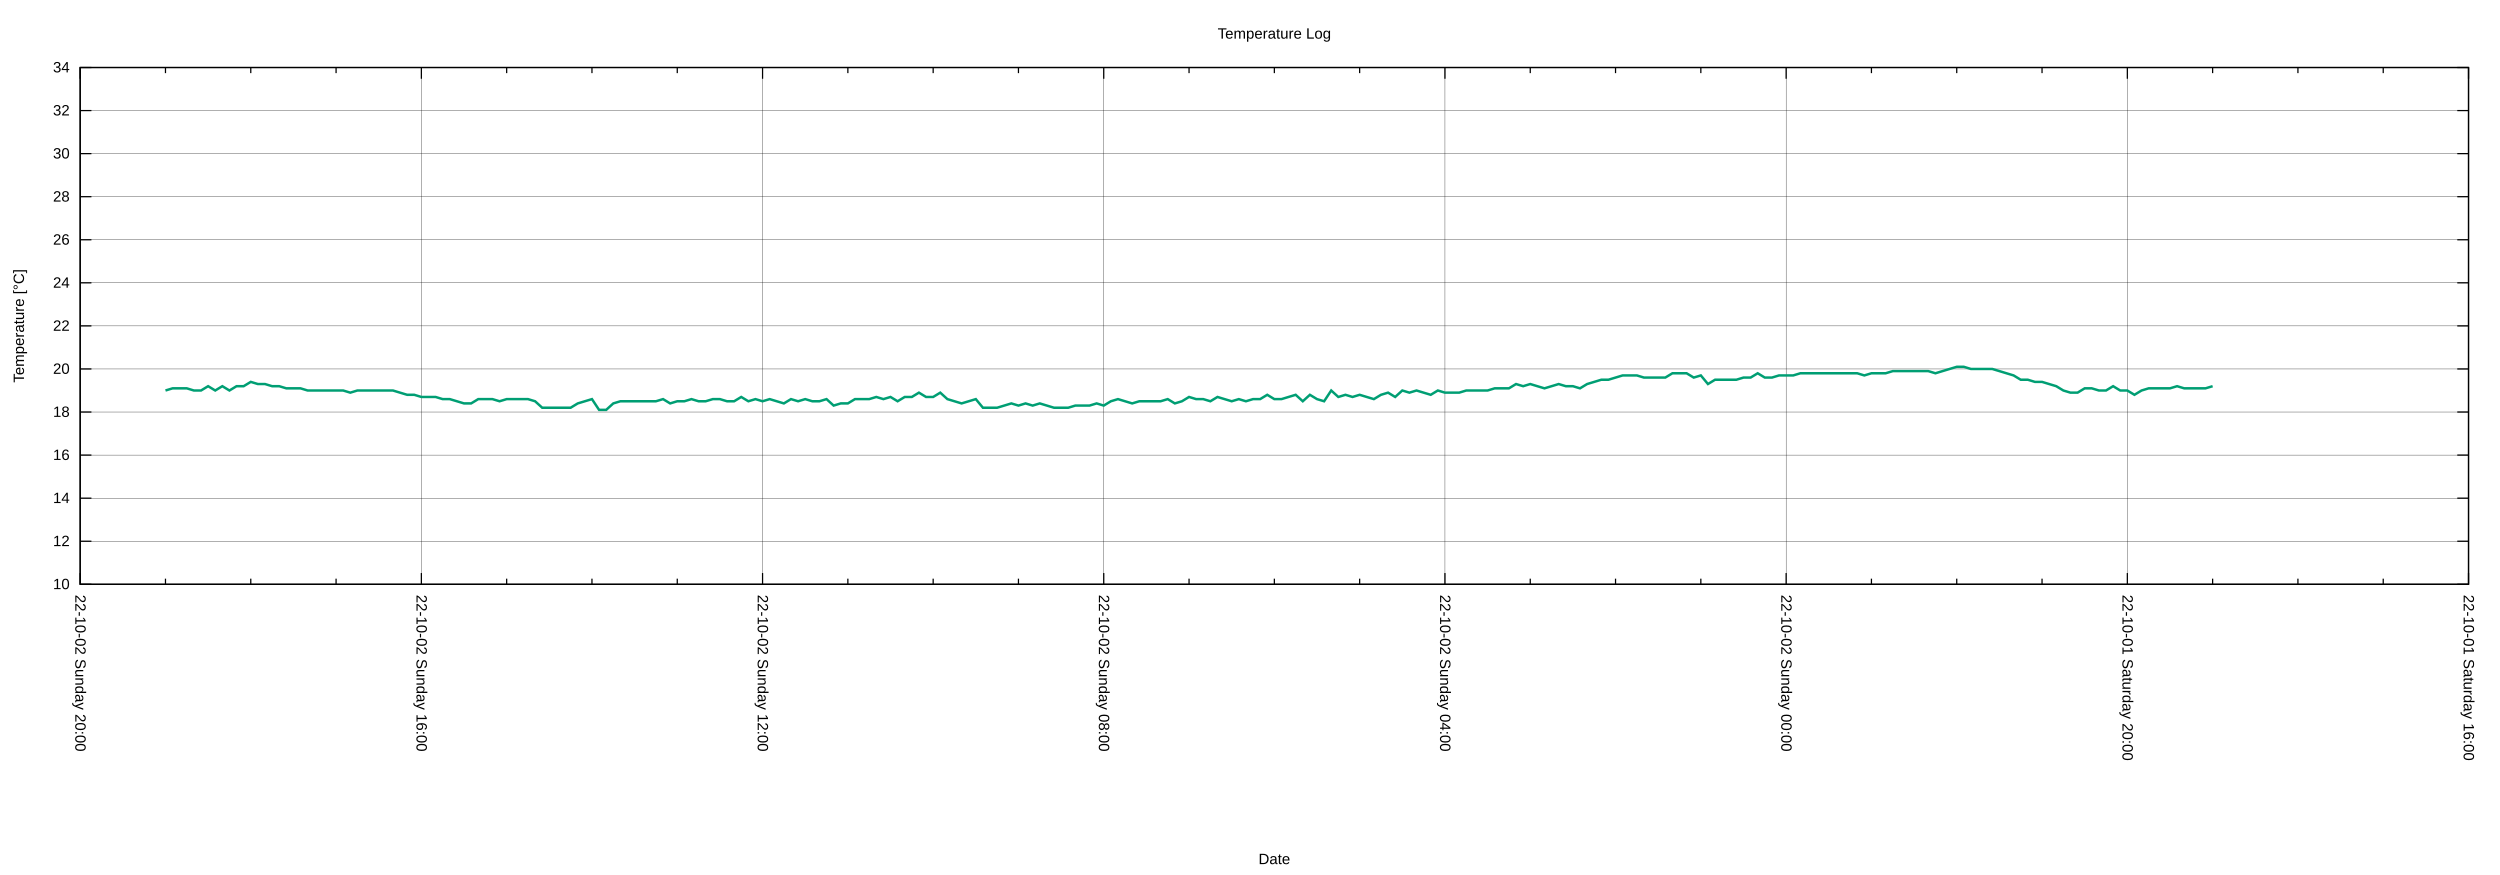
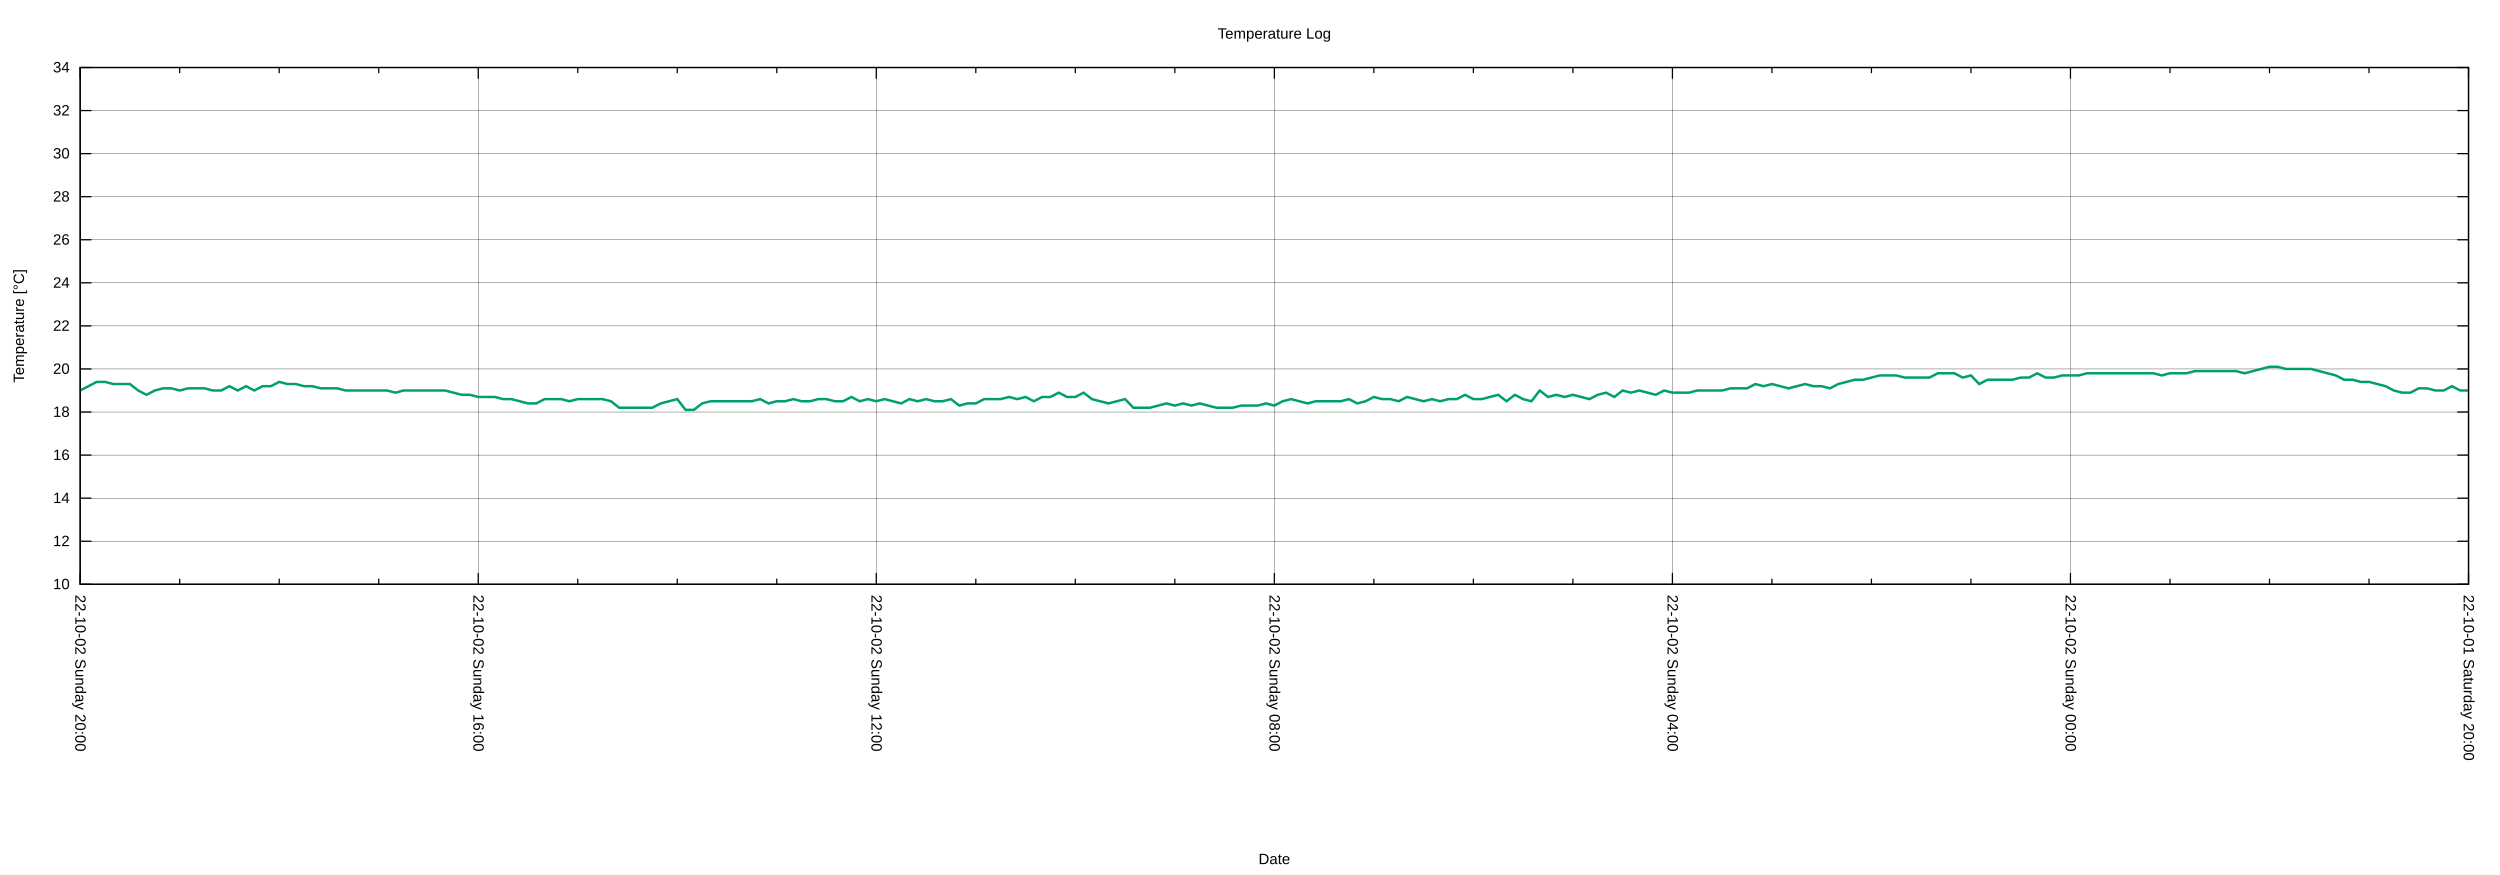
<svg xmlns="http://www.w3.org/2000/svg" xmlns:xlink="http://www.w3.org/1999/xlink" width="2000" height="700" viewBox="0 0 2000 700">
  <g id="gnuplot_canvas">
    <rect x="0" y="0" width="2000" height="700" fill="none" />
    <defs>
      <circle id="gpDot" r="0.5" stroke-width="0.5" stroke="currentColor" />
      <path id="gpPt0" stroke-width="0.222" stroke="currentColor" d="M-1,0 h2 M0,-1 v2" />
      <path id="gpPt1" stroke-width="0.222" stroke="currentColor" d="M-1,-1 L1,1 M1,-1 L-1,1" />
      <path id="gpPt2" stroke-width="0.222" stroke="currentColor" d="M-1,0 L1,0 M0,-1 L0,1 M-1,-1 L1,1 M-1,1 L1,-1" />
      <rect id="gpPt3" stroke-width="0.222" stroke="currentColor" x="-1" y="-1" width="2" height="2" />
      <rect id="gpPt4" stroke-width="0.222" stroke="currentColor" fill="currentColor" x="-1" y="-1" width="2" height="2" />
      <circle id="gpPt5" stroke-width="0.222" stroke="currentColor" cx="0" cy="0" r="1" />
      <use xlink:href="#gpPt5" id="gpPt6" fill="currentColor" stroke="none" />
      <path id="gpPt7" stroke-width="0.222" stroke="currentColor" d="M0,-1.33 L-1.33,0.67 L1.33,0.67 z" />
      <use xlink:href="#gpPt7" id="gpPt8" fill="currentColor" stroke="none" />
      <use xlink:href="#gpPt7" id="gpPt9" stroke="currentColor" transform="rotate(180)" />
      <use xlink:href="#gpPt9" id="gpPt10" fill="currentColor" stroke="none" />
      <use xlink:href="#gpPt3" id="gpPt11" stroke="currentColor" transform="rotate(45)" />
      <use xlink:href="#gpPt11" id="gpPt12" fill="currentColor" stroke="none" />
      <path id="gpPt13" stroke-width="0.222" stroke="currentColor" d="M0,1.330 L1.265,0.411 L0.782,-1.067 L-0.782,-1.076 L-1.265,0.411 z" />
      <use xlink:href="#gpPt13" id="gpPt14" fill="currentColor" stroke="none" />
      <filter id="textbox" filterUnits="objectBoundingBox" x="0" y="0" height="1" width="1">
        <feFlood flood-color="white" flood-opacity="1" result="bgnd" />
        <feComposite in="SourceGraphic" in2="bgnd" operator="atop" />
      </filter>
      <filter id="greybox" filterUnits="objectBoundingBox" x="0" y="0" height="1" width="1">
        <feFlood flood-color="lightgrey" flood-opacity="1" result="grey" />
        <feComposite in="SourceGraphic" in2="grey" operator="atop" />
      </filter>
    </defs>
    <g fill="none" color="white" stroke="currentColor" stroke-width="1.00" stroke-linecap="butt" stroke-linejoin="miter">
</g>
    <g fill="none" color="black" stroke="currentColor" stroke-width="1.00" stroke-linecap="butt" stroke-linejoin="miter">
</g>
    <g fill="none" color="black" stroke="black" stroke-width="0.25" stroke-linecap="butt" stroke-linejoin="miter">
</g>
    <g fill="none" color="black" stroke="currentColor" stroke-width="0.25" stroke-linecap="butt" stroke-linejoin="miter">
      <path stroke="black" class="gridline" d="M64.14,467.43 L1974.82,467.43  " />
    </g>
    <g fill="none" color="black" stroke="black" stroke-width="1.00" stroke-linecap="butt" stroke-linejoin="miter">
</g>
    <g fill="none" color="black" stroke="currentColor" stroke-width="1.00" stroke-linecap="butt" stroke-linejoin="miter">
      <path stroke="black" d="M64.14,467.43 L73.14,467.43 M1974.82,467.43 L1965.82,467.43  " />
      <g transform="translate(55.75,471.33)" stroke="none" fill="black" font-family="Arial" font-size="12.00" text-anchor="end">
        <text>
          <tspan font-family="Arial"> 10</tspan>
        </text>
      </g>
    </g>
    <g fill="none" color="black" stroke="currentColor" stroke-width="1.00" stroke-linecap="butt" stroke-linejoin="miter">
</g>
    <g fill="none" color="black" stroke="black" stroke-width="0.25" stroke-linecap="butt" stroke-linejoin="miter">
</g>
    <g fill="none" color="black" stroke="currentColor" stroke-width="0.25" stroke-linecap="butt" stroke-linejoin="miter">
      <path stroke="black" class="gridline" d="M64.14,432.98 L1974.82,432.98  " />
    </g>
    <g fill="none" color="black" stroke="black" stroke-width="1.00" stroke-linecap="butt" stroke-linejoin="miter">
</g>
    <g fill="none" color="black" stroke="currentColor" stroke-width="1.00" stroke-linecap="butt" stroke-linejoin="miter">
      <path stroke="black" d="M64.14,432.98 L73.14,432.98 M1974.82,432.98 L1965.82,432.98  " />
      <g transform="translate(55.75,436.88)" stroke="none" fill="black" font-family="Arial" font-size="12.00" text-anchor="end">
        <text>
          <tspan font-family="Arial"> 12</tspan>
        </text>
      </g>
    </g>
    <g fill="none" color="black" stroke="currentColor" stroke-width="1.00" stroke-linecap="butt" stroke-linejoin="miter">
</g>
    <g fill="none" color="black" stroke="black" stroke-width="0.25" stroke-linecap="butt" stroke-linejoin="miter">
</g>
    <g fill="none" color="black" stroke="currentColor" stroke-width="0.25" stroke-linecap="butt" stroke-linejoin="miter">
      <path stroke="black" class="gridline" d="M64.14,398.53 L1974.82,398.53  " />
    </g>
    <g fill="none" color="black" stroke="black" stroke-width="1.00" stroke-linecap="butt" stroke-linejoin="miter">
</g>
    <g fill="none" color="black" stroke="currentColor" stroke-width="1.00" stroke-linecap="butt" stroke-linejoin="miter">
      <path stroke="black" d="M64.14,398.53 L73.14,398.53 M1974.82,398.53 L1965.82,398.53  " />
      <g transform="translate(55.75,402.43)" stroke="none" fill="black" font-family="Arial" font-size="12.00" text-anchor="end">
        <text>
          <tspan font-family="Arial"> 14</tspan>
        </text>
      </g>
    </g>
    <g fill="none" color="black" stroke="currentColor" stroke-width="1.00" stroke-linecap="butt" stroke-linejoin="miter">
</g>
    <g fill="none" color="black" stroke="black" stroke-width="0.25" stroke-linecap="butt" stroke-linejoin="miter">
</g>
    <g fill="none" color="black" stroke="currentColor" stroke-width="0.25" stroke-linecap="butt" stroke-linejoin="miter">
      <path stroke="black" class="gridline" d="M64.14,364.07 L1974.82,364.07  " />
    </g>
    <g fill="none" color="black" stroke="black" stroke-width="1.00" stroke-linecap="butt" stroke-linejoin="miter">
</g>
    <g fill="none" color="black" stroke="currentColor" stroke-width="1.00" stroke-linecap="butt" stroke-linejoin="miter">
      <path stroke="black" d="M64.14,364.07 L73.14,364.07 M1974.82,364.07 L1965.82,364.07  " />
      <g transform="translate(55.75,367.97)" stroke="none" fill="black" font-family="Arial" font-size="12.00" text-anchor="end">
        <text>
          <tspan font-family="Arial"> 16</tspan>
        </text>
      </g>
    </g>
    <g fill="none" color="black" stroke="currentColor" stroke-width="1.00" stroke-linecap="butt" stroke-linejoin="miter">
</g>
    <g fill="none" color="black" stroke="black" stroke-width="0.25" stroke-linecap="butt" stroke-linejoin="miter">
</g>
    <g fill="none" color="black" stroke="currentColor" stroke-width="0.25" stroke-linecap="butt" stroke-linejoin="miter">
      <path stroke="black" class="gridline" d="M64.14,329.62 L1974.82,329.62  " />
    </g>
    <g fill="none" color="black" stroke="black" stroke-width="1.00" stroke-linecap="butt" stroke-linejoin="miter">
</g>
    <g fill="none" color="black" stroke="currentColor" stroke-width="1.00" stroke-linecap="butt" stroke-linejoin="miter">
      <path stroke="black" d="M64.14,329.62 L73.14,329.62 M1974.82,329.62 L1965.82,329.62  " />
      <g transform="translate(55.75,333.52)" stroke="none" fill="black" font-family="Arial" font-size="12.00" text-anchor="end">
        <text>
          <tspan font-family="Arial"> 18</tspan>
        </text>
      </g>
    </g>
    <g fill="none" color="black" stroke="currentColor" stroke-width="1.00" stroke-linecap="butt" stroke-linejoin="miter">
</g>
    <g fill="none" color="black" stroke="black" stroke-width="0.25" stroke-linecap="butt" stroke-linejoin="miter">
</g>
    <g fill="none" color="black" stroke="currentColor" stroke-width="0.25" stroke-linecap="butt" stroke-linejoin="miter">
      <path stroke="black" class="gridline" d="M64.14,295.17 L1974.82,295.17  " />
    </g>
    <g fill="none" color="black" stroke="black" stroke-width="1.00" stroke-linecap="butt" stroke-linejoin="miter">
</g>
    <g fill="none" color="black" stroke="currentColor" stroke-width="1.00" stroke-linecap="butt" stroke-linejoin="miter">
      <path stroke="black" d="M64.14,295.17 L73.14,295.17 M1974.82,295.17 L1965.82,295.17  " />
      <g transform="translate(55.75,299.07)" stroke="none" fill="black" font-family="Arial" font-size="12.00" text-anchor="end">
        <text>
          <tspan font-family="Arial"> 20</tspan>
        </text>
      </g>
    </g>
    <g fill="none" color="black" stroke="currentColor" stroke-width="1.00" stroke-linecap="butt" stroke-linejoin="miter">
</g>
    <g fill="none" color="black" stroke="black" stroke-width="0.25" stroke-linecap="butt" stroke-linejoin="miter">
</g>
    <g fill="none" color="black" stroke="currentColor" stroke-width="0.25" stroke-linecap="butt" stroke-linejoin="miter">
      <path stroke="black" class="gridline" d="M64.14,260.72 L1974.82,260.72  " />
    </g>
    <g fill="none" color="black" stroke="black" stroke-width="1.00" stroke-linecap="butt" stroke-linejoin="miter">
</g>
    <g fill="none" color="black" stroke="currentColor" stroke-width="1.00" stroke-linecap="butt" stroke-linejoin="miter">
      <path stroke="black" d="M64.14,260.72 L73.14,260.72 M1974.82,260.72 L1965.82,260.72  " />
      <g transform="translate(55.75,264.62)" stroke="none" fill="black" font-family="Arial" font-size="12.00" text-anchor="end">
        <text>
          <tspan font-family="Arial"> 22</tspan>
        </text>
      </g>
    </g>
    <g fill="none" color="black" stroke="currentColor" stroke-width="1.00" stroke-linecap="butt" stroke-linejoin="miter">
</g>
    <g fill="none" color="black" stroke="black" stroke-width="0.25" stroke-linecap="butt" stroke-linejoin="miter">
</g>
    <g fill="none" color="black" stroke="currentColor" stroke-width="0.25" stroke-linecap="butt" stroke-linejoin="miter">
      <path stroke="black" class="gridline" d="M64.14,226.27 L1974.82,226.27  " />
    </g>
    <g fill="none" color="black" stroke="black" stroke-width="1.00" stroke-linecap="butt" stroke-linejoin="miter">
</g>
    <g fill="none" color="black" stroke="currentColor" stroke-width="1.00" stroke-linecap="butt" stroke-linejoin="miter">
      <path stroke="black" d="M64.14,226.27 L73.14,226.27 M1974.82,226.27 L1965.82,226.27  " />
      <g transform="translate(55.75,230.17)" stroke="none" fill="black" font-family="Arial" font-size="12.00" text-anchor="end">
        <text>
          <tspan font-family="Arial"> 24</tspan>
        </text>
      </g>
    </g>
    <g fill="none" color="black" stroke="currentColor" stroke-width="1.00" stroke-linecap="butt" stroke-linejoin="miter">
</g>
    <g fill="none" color="black" stroke="black" stroke-width="0.25" stroke-linecap="butt" stroke-linejoin="miter">
</g>
    <g fill="none" color="black" stroke="currentColor" stroke-width="0.25" stroke-linecap="butt" stroke-linejoin="miter">
      <path stroke="black" class="gridline" d="M64.14,191.82 L1974.82,191.82  " />
    </g>
    <g fill="none" color="black" stroke="black" stroke-width="1.00" stroke-linecap="butt" stroke-linejoin="miter">
</g>
    <g fill="none" color="black" stroke="currentColor" stroke-width="1.00" stroke-linecap="butt" stroke-linejoin="miter">
      <path stroke="black" d="M64.14,191.82 L73.14,191.82 M1974.82,191.82 L1965.82,191.82  " />
      <g transform="translate(55.75,195.72)" stroke="none" fill="black" font-family="Arial" font-size="12.00" text-anchor="end">
        <text>
          <tspan font-family="Arial"> 26</tspan>
        </text>
      </g>
    </g>
    <g fill="none" color="black" stroke="currentColor" stroke-width="1.00" stroke-linecap="butt" stroke-linejoin="miter">
</g>
    <g fill="none" color="black" stroke="black" stroke-width="0.25" stroke-linecap="butt" stroke-linejoin="miter">
</g>
    <g fill="none" color="black" stroke="currentColor" stroke-width="0.25" stroke-linecap="butt" stroke-linejoin="miter">
      <path stroke="black" class="gridline" d="M64.14,157.36 L1974.82,157.36  " />
    </g>
    <g fill="none" color="black" stroke="black" stroke-width="1.00" stroke-linecap="butt" stroke-linejoin="miter">
</g>
    <g fill="none" color="black" stroke="currentColor" stroke-width="1.00" stroke-linecap="butt" stroke-linejoin="miter">
      <path stroke="black" d="M64.14,157.36 L73.14,157.36 M1974.82,157.36 L1965.82,157.36  " />
      <g transform="translate(55.75,161.26)" stroke="none" fill="black" font-family="Arial" font-size="12.00" text-anchor="end">
        <text>
          <tspan font-family="Arial"> 28</tspan>
        </text>
      </g>
    </g>
    <g fill="none" color="black" stroke="currentColor" stroke-width="1.00" stroke-linecap="butt" stroke-linejoin="miter">
</g>
    <g fill="none" color="black" stroke="black" stroke-width="0.25" stroke-linecap="butt" stroke-linejoin="miter">
</g>
    <g fill="none" color="black" stroke="currentColor" stroke-width="0.25" stroke-linecap="butt" stroke-linejoin="miter">
      <path stroke="black" class="gridline" d="M64.14,122.91 L1974.82,122.91  " />
    </g>
    <g fill="none" color="black" stroke="black" stroke-width="1.00" stroke-linecap="butt" stroke-linejoin="miter">
</g>
    <g fill="none" color="black" stroke="currentColor" stroke-width="1.00" stroke-linecap="butt" stroke-linejoin="miter">
      <path stroke="black" d="M64.14,122.91 L73.14,122.91 M1974.82,122.91 L1965.82,122.91  " />
      <g transform="translate(55.75,126.81)" stroke="none" fill="black" font-family="Arial" font-size="12.00" text-anchor="end">
        <text>
          <tspan font-family="Arial"> 30</tspan>
        </text>
      </g>
    </g>
    <g fill="none" color="black" stroke="currentColor" stroke-width="1.00" stroke-linecap="butt" stroke-linejoin="miter">
</g>
    <g fill="none" color="black" stroke="black" stroke-width="0.25" stroke-linecap="butt" stroke-linejoin="miter">
</g>
    <g fill="none" color="black" stroke="currentColor" stroke-width="0.25" stroke-linecap="butt" stroke-linejoin="miter">
      <path stroke="black" class="gridline" d="M64.14,88.46 L1974.82,88.46  " />
    </g>
    <g fill="none" color="black" stroke="black" stroke-width="1.00" stroke-linecap="butt" stroke-linejoin="miter">
</g>
    <g fill="none" color="black" stroke="currentColor" stroke-width="1.00" stroke-linecap="butt" stroke-linejoin="miter">
      <path stroke="black" d="M64.14,88.46 L73.14,88.46 M1974.82,88.46 L1965.82,88.46  " />
      <g transform="translate(55.75,92.36)" stroke="none" fill="black" font-family="Arial" font-size="12.00" text-anchor="end">
        <text>
          <tspan font-family="Arial"> 32</tspan>
        </text>
      </g>
    </g>
    <g fill="none" color="black" stroke="currentColor" stroke-width="1.00" stroke-linecap="butt" stroke-linejoin="miter">
</g>
    <g fill="none" color="black" stroke="black" stroke-width="0.25" stroke-linecap="butt" stroke-linejoin="miter">
</g>
    <g fill="none" color="black" stroke="currentColor" stroke-width="0.25" stroke-linecap="butt" stroke-linejoin="miter">
      <path stroke="black" class="gridline" d="M64.14,54.01 L1974.82,54.01  " />
    </g>
    <g fill="none" color="black" stroke="black" stroke-width="1.00" stroke-linecap="butt" stroke-linejoin="miter">
</g>
    <g fill="none" color="black" stroke="currentColor" stroke-width="1.00" stroke-linecap="butt" stroke-linejoin="miter">
      <path stroke="black" d="M64.14,54.01 L73.14,54.01 M1974.82,54.01 L1965.82,54.01  " />
      <g transform="translate(55.75,57.91)" stroke="none" fill="black" font-family="Arial" font-size="12.00" text-anchor="end">
        <text>
          <tspan font-family="Arial"> 34</tspan>
        </text>
      </g>
    </g>
    <g fill="none" color="black" stroke="currentColor" stroke-width="1.00" stroke-linecap="butt" stroke-linejoin="miter">
</g>
    <g fill="none" color="black" stroke="black" stroke-width="0.25" stroke-linecap="butt" stroke-linejoin="miter">
</g>
    <g fill="none" color="black" stroke="currentColor" stroke-width="0.25" stroke-linecap="butt" stroke-linejoin="miter">
      <path stroke="black" class="gridline" d="M1974.82,467.43 L1974.82,54.01  " />
    </g>
    <g fill="none" color="black" stroke="black" stroke-width="1.00" stroke-linecap="butt" stroke-linejoin="miter">
</g>
    <g fill="none" color="black" stroke="currentColor" stroke-width="1.00" stroke-linecap="butt" stroke-linejoin="miter">
      <path stroke="black" d="M1974.82,467.43 L1974.82,458.43 M1974.82,54.01 L1974.82,63.01  " />
      <g transform="translate(1970.92,475.82) rotate(90)" stroke="none" fill="black" font-family="Arial" font-size="12.00" text-anchor="start">
        <text>
-           <tspan font-family="Arial">22-10-01 Saturday 16:00</tspan>
-         </text>
-       </g>
-     </g>
-     <g fill="none" color="black" stroke="currentColor" stroke-width="1.00" stroke-linecap="butt" stroke-linejoin="miter">
-       <path stroke="black" d="M1906.58,467.43 L1906.58,462.93 M1906.58,54.01 L1906.58,58.51 M1838.34,467.43 L1838.34,462.93 M1838.34,54.01 L1838.34,58.51   M1770.10,467.43 L1770.10,462.93 M1770.10,54.01 L1770.10,58.51  " />
-     </g>
-     <g fill="none" color="black" stroke="black" stroke-width="0.25" stroke-linecap="butt" stroke-linejoin="miter">
- </g>
-     <g fill="none" color="black" stroke="currentColor" stroke-width="0.25" stroke-linecap="butt" stroke-linejoin="miter">
-       <path stroke="black" class="gridline" d="M1701.87,467.43 L1701.87,54.01  " />
-     </g>
-     <g fill="none" color="black" stroke="black" stroke-width="1.00" stroke-linecap="butt" stroke-linejoin="miter">
- </g>
-     <g fill="none" color="black" stroke="currentColor" stroke-width="1.00" stroke-linecap="butt" stroke-linejoin="miter">
-       <path stroke="black" d="M1701.87,467.43 L1701.87,458.43 M1701.87,54.01 L1701.87,63.01  " />
-       <g transform="translate(1697.97,475.82) rotate(90)" stroke="none" fill="black" font-family="Arial" font-size="12.00" text-anchor="start">
-         <text>
          <tspan font-family="Arial">22-10-01 Saturday 20:00</tspan>
        </text>
      </g>
    </g>
    <g fill="none" color="black" stroke="currentColor" stroke-width="1.00" stroke-linecap="butt" stroke-linejoin="miter">
-       <path stroke="black" d="M1633.63,467.43 L1633.63,462.93 M1633.63,54.01 L1633.63,58.51 M1565.39,467.43 L1565.39,462.93 M1565.39,54.01 L1565.39,58.51   M1497.15,467.43 L1497.15,462.93 M1497.15,54.01 L1497.15,58.51  " />
-     </g>
-     <g fill="none" color="black" stroke="black" stroke-width="0.25" stroke-linecap="butt" stroke-linejoin="miter">
- </g>
-     <g fill="none" color="black" stroke="currentColor" stroke-width="0.25" stroke-linecap="butt" stroke-linejoin="miter">
-       <path stroke="black" class="gridline" d="M1428.91,467.43 L1428.91,54.01  " />
-     </g>
-     <g fill="none" color="black" stroke="black" stroke-width="1.00" stroke-linecap="butt" stroke-linejoin="miter">
- </g>
-     <g fill="none" color="black" stroke="currentColor" stroke-width="1.00" stroke-linecap="butt" stroke-linejoin="miter">
-       <path stroke="black" d="M1428.91,467.43 L1428.91,458.43 M1428.91,54.01 L1428.91,63.01  " />
-       <g transform="translate(1425.01,475.82) rotate(90)" stroke="none" fill="black" font-family="Arial" font-size="12.00" text-anchor="start">
+       <path stroke="black" d="M1895.21,467.43 L1895.21,462.93 M1895.21,54.01 L1895.21,58.51 M1815.60,467.43 L1815.60,462.93 M1815.60,54.01 L1815.60,58.51   M1735.99,467.43 L1735.99,462.93 M1735.99,54.01 L1735.99,58.51  " />
+     </g>
+     <g fill="none" color="black" stroke="black" stroke-width="0.25" stroke-linecap="butt" stroke-linejoin="miter">
+ </g>
+     <g fill="none" color="black" stroke="currentColor" stroke-width="0.25" stroke-linecap="butt" stroke-linejoin="miter">
+       <path stroke="black" class="gridline" d="M1656.37,467.43 L1656.37,54.01  " />
+     </g>
+     <g fill="none" color="black" stroke="black" stroke-width="1.00" stroke-linecap="butt" stroke-linejoin="miter">
+ </g>
+     <g fill="none" color="black" stroke="currentColor" stroke-width="1.00" stroke-linecap="butt" stroke-linejoin="miter">
+       <path stroke="black" d="M1656.37,467.43 L1656.37,458.43 M1656.37,54.01 L1656.37,63.01  " />
+       <g transform="translate(1652.47,475.82) rotate(90)" stroke="none" fill="black" font-family="Arial" font-size="12.00" text-anchor="start">
        <text>
          <tspan font-family="Arial">22-10-02 Sunday 00:00</tspan>
        </text>
      </g>
    </g>
    <g fill="none" color="black" stroke="currentColor" stroke-width="1.00" stroke-linecap="butt" stroke-linejoin="miter">
-       <path stroke="black" d="M1360.67,467.43 L1360.67,462.93 M1360.67,54.01 L1360.67,58.51 M1292.43,467.43 L1292.43,462.93 M1292.43,54.01 L1292.43,58.51   M1224.20,467.43 L1224.20,462.93 M1224.20,54.01 L1224.20,58.51  " />
-     </g>
-     <g fill="none" color="black" stroke="black" stroke-width="0.25" stroke-linecap="butt" stroke-linejoin="miter">
- </g>
-     <g fill="none" color="black" stroke="currentColor" stroke-width="0.25" stroke-linecap="butt" stroke-linejoin="miter">
-       <path stroke="black" class="gridline" d="M1155.96,467.43 L1155.96,54.01  " />
-     </g>
-     <g fill="none" color="black" stroke="black" stroke-width="1.00" stroke-linecap="butt" stroke-linejoin="miter">
- </g>
-     <g fill="none" color="black" stroke="currentColor" stroke-width="1.00" stroke-linecap="butt" stroke-linejoin="miter">
-       <path stroke="black" d="M1155.96,467.43 L1155.96,458.43 M1155.96,54.01 L1155.96,63.01  " />
-       <g transform="translate(1152.06,475.82) rotate(90)" stroke="none" fill="black" font-family="Arial" font-size="12.00" text-anchor="start">
+       <path stroke="black" d="M1576.76,467.43 L1576.76,462.93 M1576.76,54.01 L1576.76,58.51 M1497.15,467.43 L1497.15,462.93 M1497.15,54.01 L1497.15,58.51   M1417.54,467.43 L1417.54,462.93 M1417.54,54.01 L1417.54,58.51  " />
+     </g>
+     <g fill="none" color="black" stroke="black" stroke-width="0.25" stroke-linecap="butt" stroke-linejoin="miter">
+ </g>
+     <g fill="none" color="black" stroke="currentColor" stroke-width="0.25" stroke-linecap="butt" stroke-linejoin="miter">
+       <path stroke="black" class="gridline" d="M1337.93,467.43 L1337.93,54.01  " />
+     </g>
+     <g fill="none" color="black" stroke="black" stroke-width="1.00" stroke-linecap="butt" stroke-linejoin="miter">
+ </g>
+     <g fill="none" color="black" stroke="currentColor" stroke-width="1.00" stroke-linecap="butt" stroke-linejoin="miter">
+       <path stroke="black" d="M1337.93,467.43 L1337.93,458.43 M1337.93,54.01 L1337.93,63.01  " />
+       <g transform="translate(1334.03,475.82) rotate(90)" stroke="none" fill="black" font-family="Arial" font-size="12.00" text-anchor="start">
        <text>
          <tspan font-family="Arial">22-10-02 Sunday 04:00</tspan>
        </text>
      </g>
    </g>
    <g fill="none" color="black" stroke="currentColor" stroke-width="1.00" stroke-linecap="butt" stroke-linejoin="miter">
-       <path stroke="black" d="M1087.72,467.43 L1087.72,462.93 M1087.72,54.01 L1087.72,58.51 M1019.48,467.43 L1019.48,462.93 M1019.48,54.01 L1019.48,58.51   M951.24,467.43 L951.24,462.93 M951.24,54.01 L951.24,58.51  " />
-     </g>
-     <g fill="none" color="black" stroke="black" stroke-width="0.25" stroke-linecap="butt" stroke-linejoin="miter">
- </g>
-     <g fill="none" color="black" stroke="currentColor" stroke-width="0.25" stroke-linecap="butt" stroke-linejoin="miter">
-       <path stroke="black" class="gridline" d="M883.00,467.43 L883.00,54.01  " />
-     </g>
-     <g fill="none" color="black" stroke="black" stroke-width="1.00" stroke-linecap="butt" stroke-linejoin="miter">
- </g>
-     <g fill="none" color="black" stroke="currentColor" stroke-width="1.00" stroke-linecap="butt" stroke-linejoin="miter">
-       <path stroke="black" d="M883.00,467.43 L883.00,458.43 M883.00,54.01 L883.00,63.01  " />
-       <g transform="translate(879.10,475.82) rotate(90)" stroke="none" fill="black" font-family="Arial" font-size="12.00" text-anchor="start">
+       <path stroke="black" d="M1258.32,467.43 L1258.32,462.93 M1258.32,54.01 L1258.32,58.51 M1178.70,467.43 L1178.70,462.93 M1178.70,54.01 L1178.70,58.51   M1099.09,467.43 L1099.09,462.93 M1099.09,54.01 L1099.09,58.51  " />
+     </g>
+     <g fill="none" color="black" stroke="black" stroke-width="0.25" stroke-linecap="butt" stroke-linejoin="miter">
+ </g>
+     <g fill="none" color="black" stroke="currentColor" stroke-width="0.25" stroke-linecap="butt" stroke-linejoin="miter">
+       <path stroke="black" class="gridline" d="M1019.48,467.43 L1019.48,54.01  " />
+     </g>
+     <g fill="none" color="black" stroke="black" stroke-width="1.00" stroke-linecap="butt" stroke-linejoin="miter">
+ </g>
+     <g fill="none" color="black" stroke="currentColor" stroke-width="1.00" stroke-linecap="butt" stroke-linejoin="miter">
+       <path stroke="black" d="M1019.48,467.43 L1019.48,458.43 M1019.48,54.01 L1019.48,63.01  " />
+       <g transform="translate(1015.58,475.82) rotate(90)" stroke="none" fill="black" font-family="Arial" font-size="12.00" text-anchor="start">
        <text>
          <tspan font-family="Arial">22-10-02 Sunday 08:00</tspan>
        </text>
      </g>
    </g>
    <g fill="none" color="black" stroke="currentColor" stroke-width="1.00" stroke-linecap="butt" stroke-linejoin="miter">
-       <path stroke="black" d="M814.76,467.43 L814.76,462.93 M814.76,54.01 L814.76,58.51 M746.53,467.43 L746.53,462.93 M746.53,54.01 L746.53,58.51   M678.29,467.43 L678.29,462.93 M678.29,54.01 L678.29,58.51  " />
-     </g>
-     <g fill="none" color="black" stroke="black" stroke-width="0.25" stroke-linecap="butt" stroke-linejoin="miter">
- </g>
-     <g fill="none" color="black" stroke="currentColor" stroke-width="0.25" stroke-linecap="butt" stroke-linejoin="miter">
-       <path stroke="black" class="gridline" d="M610.05,467.43 L610.05,54.01  " />
-     </g>
-     <g fill="none" color="black" stroke="black" stroke-width="1.00" stroke-linecap="butt" stroke-linejoin="miter">
- </g>
-     <g fill="none" color="black" stroke="currentColor" stroke-width="1.00" stroke-linecap="butt" stroke-linejoin="miter">
-       <path stroke="black" d="M610.05,467.43 L610.05,458.43 M610.05,54.01 L610.05,63.01  " />
-       <g transform="translate(606.15,475.82) rotate(90)" stroke="none" fill="black" font-family="Arial" font-size="12.00" text-anchor="start">
+       <path stroke="black" d="M939.87,467.43 L939.87,462.93 M939.87,54.01 L939.87,58.51 M860.26,467.43 L860.26,462.93 M860.26,54.01 L860.26,58.51   M780.65,467.43 L780.65,462.93 M780.65,54.01 L780.65,58.51  " />
+     </g>
+     <g fill="none" color="black" stroke="black" stroke-width="0.25" stroke-linecap="butt" stroke-linejoin="miter">
+ </g>
+     <g fill="none" color="black" stroke="currentColor" stroke-width="0.25" stroke-linecap="butt" stroke-linejoin="miter">
+       <path stroke="black" class="gridline" d="M701.03,467.43 L701.03,54.01  " />
+     </g>
+     <g fill="none" color="black" stroke="black" stroke-width="1.00" stroke-linecap="butt" stroke-linejoin="miter">
+ </g>
+     <g fill="none" color="black" stroke="currentColor" stroke-width="1.00" stroke-linecap="butt" stroke-linejoin="miter">
+       <path stroke="black" d="M701.03,467.43 L701.03,458.43 M701.03,54.01 L701.03,63.01  " />
+       <g transform="translate(697.13,475.82) rotate(90)" stroke="none" fill="black" font-family="Arial" font-size="12.00" text-anchor="start">
        <text>
          <tspan font-family="Arial">22-10-02 Sunday 12:00</tspan>
        </text>
      </g>
    </g>
    <g fill="none" color="black" stroke="currentColor" stroke-width="1.00" stroke-linecap="butt" stroke-linejoin="miter">
-       <path stroke="black" d="M541.81,467.43 L541.81,462.93 M541.81,54.01 L541.81,58.51 M473.57,467.43 L473.57,462.93 M473.57,54.01 L473.57,58.51   M405.33,467.43 L405.33,462.93 M405.33,54.01 L405.33,58.51  " />
-     </g>
-     <g fill="none" color="black" stroke="black" stroke-width="0.25" stroke-linecap="butt" stroke-linejoin="miter">
- </g>
-     <g fill="none" color="black" stroke="currentColor" stroke-width="0.25" stroke-linecap="butt" stroke-linejoin="miter">
-       <path stroke="black" class="gridline" d="M337.09,467.43 L337.09,54.01  " />
-     </g>
-     <g fill="none" color="black" stroke="black" stroke-width="1.00" stroke-linecap="butt" stroke-linejoin="miter">
- </g>
-     <g fill="none" color="black" stroke="currentColor" stroke-width="1.00" stroke-linecap="butt" stroke-linejoin="miter">
-       <path stroke="black" d="M337.09,467.43 L337.09,458.43 M337.09,54.01 L337.09,63.01  " />
-       <g transform="translate(333.19,475.82) rotate(90)" stroke="none" fill="black" font-family="Arial" font-size="12.00" text-anchor="start">
+       <path stroke="black" d="M621.42,467.43 L621.42,462.93 M621.42,54.01 L621.42,58.51 M541.81,467.43 L541.81,462.93 M541.81,54.01 L541.81,58.51   M462.20,467.43 L462.20,462.93 M462.20,54.01 L462.20,58.51  " />
+     </g>
+     <g fill="none" color="black" stroke="black" stroke-width="0.25" stroke-linecap="butt" stroke-linejoin="miter">
+ </g>
+     <g fill="none" color="black" stroke="currentColor" stroke-width="0.25" stroke-linecap="butt" stroke-linejoin="miter">
+       <path stroke="black" class="gridline" d="M382.59,467.43 L382.59,54.01  " />
+     </g>
+     <g fill="none" color="black" stroke="black" stroke-width="1.00" stroke-linecap="butt" stroke-linejoin="miter">
+ </g>
+     <g fill="none" color="black" stroke="currentColor" stroke-width="1.00" stroke-linecap="butt" stroke-linejoin="miter">
+       <path stroke="black" d="M382.59,467.43 L382.59,458.43 M382.59,54.01 L382.59,63.01  " />
+       <g transform="translate(378.69,475.82) rotate(90)" stroke="none" fill="black" font-family="Arial" font-size="12.00" text-anchor="start">
        <text>
          <tspan font-family="Arial">22-10-02 Sunday 16:00</tspan>
        </text>
      </g>
    </g>
    <g fill="none" color="black" stroke="currentColor" stroke-width="1.00" stroke-linecap="butt" stroke-linejoin="miter">
-       <path stroke="black" d="M268.86,467.43 L268.86,462.93 M268.86,54.01 L268.86,58.51 M200.62,467.43 L200.62,462.93 M200.62,54.01 L200.62,58.51   M132.38,467.43 L132.38,462.93 M132.38,54.01 L132.38,58.51  " />
+       <path stroke="black" d="M302.98,467.43 L302.98,462.93 M302.98,54.01 L302.98,58.51 M223.36,467.43 L223.36,462.93 M223.36,54.01 L223.36,58.51   M143.75,467.43 L143.75,462.93 M143.75,54.01 L143.75,58.51  " />
    </g>
    <g fill="none" color="black" stroke="black" stroke-width="0.25" stroke-linecap="butt" stroke-linejoin="miter">
</g>
    <g fill="none" color="black" stroke="currentColor" stroke-width="0.25" stroke-linecap="butt" stroke-linejoin="miter">
      <path stroke="black" class="gridline" d="M64.14,467.43 L64.14,54.01  " />
    </g>
    <g fill="none" color="black" stroke="black" stroke-width="1.00" stroke-linecap="butt" stroke-linejoin="miter">
</g>
    <g fill="none" color="black" stroke="currentColor" stroke-width="1.00" stroke-linecap="butt" stroke-linejoin="miter">
      <path stroke="black" d="M64.14,467.43 L64.14,458.43 M64.14,54.01 L64.14,63.01  " />
      <g transform="translate(60.24,475.82) rotate(90)" stroke="none" fill="black" font-family="Arial" font-size="12.00" text-anchor="start">
        <text>
          <tspan font-family="Arial">22-10-02 Sunday 20:00</tspan>
        </text>
      </g>
    </g>
    <g fill="none" color="black" stroke="currentColor" stroke-width="1.00" stroke-linecap="butt" stroke-linejoin="miter">
</g>
    <g fill="none" color="black" stroke="currentColor" stroke-width="1.00" stroke-linecap="butt" stroke-linejoin="miter">
      <path stroke="black" d="M64.14,54.01 L64.14,467.43 L1974.82,467.43 L1974.82,54.01 L64.14,54.01 Z  " />
    </g>
    <g fill="none" color="black" stroke="currentColor" stroke-width="1.00" stroke-linecap="butt" stroke-linejoin="miter">
      <g transform="translate(19.18,260.72) rotate(270)" stroke="none" fill="black" font-family="Arial" font-size="12.00" text-anchor="middle">
        <text>
          <tspan font-family="Arial">Temperature [°C]</tspan>
        </text>
      </g>
    </g>
    <g fill="none" color="black" stroke="currentColor" stroke-width="1.00" stroke-linecap="butt" stroke-linejoin="miter">
      <g transform="translate(1019.48,691.30)" stroke="none" fill="black" font-family="Arial" font-size="12.00" text-anchor="middle">
        <text>
          <tspan font-family="Arial">Date</tspan>
        </text>
      </g>
    </g>
    <g fill="none" color="black" stroke="currentColor" stroke-width="1.00" stroke-linecap="butt" stroke-linejoin="miter">
</g>
    <g id="gnuplot_plot_1">
      <g fill="none" color="white" stroke="currentColor" stroke-width="2.00" stroke-linecap="butt" stroke-linejoin="miter">
</g>
      <g fill="none" color="black" stroke="currentColor" stroke-width="2.00" stroke-linecap="butt" stroke-linejoin="miter">
-         <path stroke="rgb(  0, 158, 115)" d="M132.38,312.40 L138.07,310.67 L143.75,310.67 L149.44,310.67 L155.12,312.40 L160.81,312.40 L166.50,308.95 L172.18,312.40   L177.87,308.95 L183.56,312.40 L189.24,308.95 L194.93,308.95 L200.62,305.51 L206.30,307.23 L211.99,307.23 L217.68,308.95   L223.36,308.95 L229.05,310.67 L234.74,310.67 L240.42,310.67 L246.11,312.40 L251.80,312.40 L257.48,312.40 L263.17,312.40   L268.86,312.40 L274.54,312.40 L280.23,314.12 L285.92,312.40 L291.60,312.40 L297.29,312.40 L302.98,312.40 L308.66,312.40   L314.35,312.40 L320.03,314.12 L325.72,315.84 L331.41,315.84 L337.09,317.57 L342.78,317.57 L348.47,317.57 L354.15,319.29   L359.84,319.29 L365.53,321.01 L371.21,322.73 L376.90,322.73 L382.59,319.29 L388.27,319.29 L393.96,319.29 L399.65,321.01   L405.33,319.29 L411.02,319.29 L416.71,319.29 L422.39,319.29 L428.08,321.01 L433.77,326.18 L439.45,326.18 L445.14,326.18   L450.83,326.18 L456.51,326.18 L462.20,322.73 L467.88,321.01 L473.57,319.29 L479.26,327.90 L484.94,327.90 L490.63,322.73   L496.32,321.01 L502.00,321.01 L507.69,321.01 L513.38,321.01 L519.06,321.01 L524.75,321.01 L530.44,319.29 L536.12,322.73   L541.81,321.01 L547.50,321.01 L553.18,319.29 L558.87,321.01 L564.56,321.01 L570.24,319.29 L575.93,319.29 L581.62,321.01   L587.30,321.01 L592.99,317.57 L598.68,321.01 L604.36,319.29 L610.05,321.01 L615.74,319.29 L621.42,321.01 L627.11,322.73   L632.79,319.29 L638.48,321.01 L644.17,319.29 L649.85,321.01 L655.54,321.01 L661.23,319.29 L666.91,324.46 L672.60,322.73   L678.29,322.73 L683.97,319.29 L689.66,319.29 L695.35,319.29 L701.03,317.57 L706.72,319.29 L712.41,317.57 L718.09,321.01   L723.78,317.57 L729.47,317.57 L735.15,314.12 L740.84,317.57 L746.53,317.57 L752.21,314.12 L757.90,319.29 L763.59,321.01   L769.27,322.73 L774.96,321.01 L780.65,319.29 L786.33,326.18 L792.02,326.18 L797.70,326.18 L803.39,324.46 L809.08,322.73   L814.76,324.46 L820.45,322.73 L826.14,324.46 L831.82,322.73 L837.51,324.46 L843.20,326.18 L848.88,326.18 L854.57,326.18   L860.26,324.46 L865.94,324.46 L871.63,324.46 L877.32,322.73 L883.00,324.46 L888.69,321.01 L894.38,319.29 L900.06,321.01   L905.75,322.73 L911.44,321.01 L917.12,321.01 L922.81,321.01 L928.50,321.01 L934.18,319.29 L939.87,322.73 L945.55,321.01   L951.24,317.57 L956.93,319.29 L962.61,319.29 L968.30,321.01 L973.99,317.57 L979.67,319.29 L985.36,321.01 L991.05,319.29   L996.73,321.01 L1002.42,319.29 L1008.11,319.29 L1013.79,315.84 L1019.48,319.29 L1025.17,319.29 L1030.85,317.57 L1036.54,315.84   L1042.23,321.01 L1047.91,315.84 L1053.60,319.29 L1059.29,321.01 L1064.97,312.40 L1070.66,317.57 L1076.35,315.84 L1082.03,317.57   L1087.72,315.84 L1093.41,317.57 L1099.09,319.29 L1104.78,315.84 L1110.46,314.12 L1116.15,317.57 L1121.84,312.40 L1127.52,314.12   L1133.21,312.40 L1138.90,314.12 L1144.58,315.84 L1150.27,312.40 L1155.96,314.12 L1161.64,314.12 L1167.33,314.12 L1173.02,312.40   L1178.70,312.40 L1184.39,312.40 L1190.08,312.40 L1195.76,310.67 L1201.45,310.67 L1207.14,310.67 L1212.82,307.23 L1218.51,308.95   L1224.20,307.23 L1229.88,308.95 L1235.57,310.67 L1241.26,308.95 L1246.94,307.23 L1252.63,308.95 L1258.32,308.95 L1264.00,310.67   L1269.69,307.23 L1275.37,305.51 L1281.06,303.78 L1286.75,303.78 L1292.43,302.06 L1298.12,300.34 L1303.81,300.34 L1309.49,300.34   L1315.18,302.06 L1320.87,302.06 L1326.55,302.06 L1332.24,302.06 L1337.93,298.62 L1343.61,298.62 L1349.30,298.62 L1354.99,302.06   L1360.67,300.34 L1366.36,307.23 L1372.05,303.78 L1377.73,303.78 L1383.42,303.78 L1389.11,303.78 L1394.79,302.06 L1400.48,302.06   L1406.17,298.62 L1411.85,302.06 L1417.54,302.06 L1423.22,300.34 L1428.91,300.34 L1434.60,300.34 L1440.28,298.62 L1445.97,298.62   L1451.66,298.62 L1457.34,298.62 L1463.03,298.62 L1468.72,298.62 L1474.40,298.62 L1480.09,298.62 L1485.78,298.62 L1491.46,300.34   L1497.15,298.62 L1502.84,298.62 L1508.52,298.62 L1514.21,296.89 L1519.90,296.89 L1525.58,296.89 L1531.27,296.89 L1536.96,296.89   L1542.64,296.89 L1548.33,298.62 L1554.02,296.89 L1559.70,295.17 L1565.39,293.45 L1571.08,293.45 L1576.76,295.17 L1582.45,295.17   L1588.13,295.17 L1593.82,295.17 L1599.51,296.89 L1605.19,298.62 L1610.88,300.34 L1616.57,303.78 L1622.25,303.78 L1627.94,305.51   L1633.63,305.51 L1639.31,307.23 L1645.00,308.95 L1650.69,312.40 L1656.37,314.12 L1662.06,314.12 L1667.75,310.67 L1673.43,310.67   L1679.12,312.40 L1684.81,312.40 L1690.49,308.95 L1696.18,312.40 L1701.87,312.40 L1707.55,315.84 L1713.24,312.40 L1718.93,310.67   L1724.61,310.67 L1730.30,310.67 L1735.99,310.67 L1741.67,308.95 L1747.36,310.67 L1753.04,310.67 L1758.73,310.67 L1764.42,310.67   L1770.10,308.95  " />
+         <path stroke="rgb(  0, 158, 115)" d="M64.14,312.40 L70.77,308.95 L77.41,305.51 L84.04,305.51 L90.68,307.23 L97.31,307.23 L103.95,307.23 L110.58,312.40   L117.21,315.84 L123.85,312.40 L130.48,310.67 L137.12,310.67 L143.75,312.40 L150.39,310.67 L157.02,310.67 L163.65,310.67   L170.29,312.40 L176.92,312.40 L183.56,308.95 L190.19,312.40 L196.83,308.95 L203.46,312.40 L210.09,308.95 L216.73,308.95   L223.36,305.51 L230.00,307.23 L236.63,307.23 L243.27,308.95 L249.90,308.95 L256.53,310.67 L263.17,310.67 L269.80,310.67   L276.44,312.40 L283.07,312.40 L289.71,312.40 L296.34,312.40 L302.98,312.40 L309.61,312.40 L316.24,314.12 L322.88,312.40   L329.51,312.40 L336.15,312.40 L342.78,312.40 L349.42,312.40 L356.05,312.40 L362.68,314.12 L369.32,315.84 L375.95,315.84   L382.59,317.57 L389.22,317.57 L395.86,317.57 L402.49,319.29 L409.12,319.29 L415.76,321.01 L422.39,322.73 L429.03,322.73   L435.66,319.29 L442.30,319.29 L448.93,319.29 L455.56,321.01 L462.20,319.29 L468.83,319.29 L475.47,319.29 L482.10,319.29   L488.74,321.01 L495.37,326.18 L502.00,326.18 L508.64,326.18 L515.27,326.18 L521.91,326.18 L528.54,322.73 L535.18,321.01   L541.81,319.29 L548.44,327.90 L555.08,327.90 L561.71,322.73 L568.35,321.01 L574.98,321.01 L581.62,321.01 L588.25,321.01   L594.88,321.01 L601.52,321.01 L608.15,319.29 L614.79,322.73 L621.42,321.01 L628.06,321.01 L634.69,319.29 L641.32,321.01   L647.96,321.01 L654.59,319.29 L661.23,319.29 L667.86,321.01 L674.50,321.01 L681.13,317.57 L687.76,321.01 L694.40,319.29   L701.03,321.01 L707.67,319.29 L714.30,321.01 L720.94,322.73 L727.57,319.29 L734.20,321.01 L740.84,319.29 L747.47,321.01   L754.11,321.01 L760.74,319.29 L767.38,324.46 L774.01,322.73 L780.65,322.73 L787.28,319.29 L793.91,319.29 L800.55,319.29   L807.18,317.57 L813.82,319.29 L820.45,317.57 L827.09,321.01 L833.72,317.57 L840.35,317.57 L846.99,314.12 L853.62,317.57   L860.26,317.57 L866.89,314.12 L873.53,319.29 L880.16,321.01 L886.79,322.73 L893.43,321.01 L900.06,319.29 L906.70,326.18   L913.33,326.18 L919.97,326.18 L926.60,324.46 L933.23,322.73 L939.87,324.46 L946.50,322.73 L953.14,324.46 L959.77,322.73   L966.41,324.46 L973.04,326.18 L979.67,326.18 L986.31,326.18 L992.94,324.46 L999.58,324.46 L1006.21,324.46 L1012.85,322.73   L1019.48,324.46 L1026.11,321.01 L1032.75,319.29 L1039.38,321.01 L1046.02,322.73 L1052.65,321.01 L1059.29,321.01 L1065.92,321.01   L1072.55,321.01 L1079.19,319.29 L1085.82,322.73 L1092.46,321.01 L1099.09,317.57 L1105.73,319.29 L1112.36,319.29 L1118.99,321.01   L1125.63,317.57 L1132.26,319.29 L1138.90,321.01 L1145.53,319.29 L1152.17,321.01 L1158.80,319.29 L1165.43,319.29 L1172.07,315.84   L1178.70,319.29 L1185.34,319.29 L1191.97,317.57 L1198.61,315.84 L1205.24,321.01 L1211.87,315.84 L1218.51,319.29 L1225.14,321.01   L1231.78,312.40 L1238.41,317.57 L1245.05,315.84 L1251.68,317.57 L1258.32,315.84 L1264.95,317.57 L1271.58,319.29 L1278.22,315.84   L1284.85,314.12 L1291.49,317.57 L1298.12,312.40 L1304.76,314.12 L1311.39,312.40 L1318.02,314.12 L1324.66,315.84 L1331.29,312.40   L1337.93,314.12 L1344.56,314.12 L1351.20,314.12 L1357.83,312.40 L1364.46,312.40 L1371.10,312.40 L1377.73,312.40 L1384.37,310.67   L1391.00,310.67 L1397.64,310.67 L1404.27,307.23 L1410.90,308.95 L1417.54,307.23 L1424.17,308.95 L1430.81,310.67 L1437.44,308.95   L1444.08,307.23 L1450.71,308.95 L1457.34,308.95 L1463.98,310.67 L1470.61,307.23 L1477.25,305.51 L1483.88,303.78 L1490.52,303.78   L1497.15,302.06 L1503.78,300.34 L1510.42,300.34 L1517.05,300.34 L1523.69,302.06 L1530.32,302.06 L1536.96,302.06 L1543.59,302.06   L1550.22,298.62 L1556.86,298.62 L1563.49,298.62 L1570.13,302.06 L1576.76,300.34 L1583.40,307.23 L1590.03,303.78 L1596.66,303.78   L1603.30,303.78 L1609.93,303.78 L1616.57,302.06 L1623.20,302.06 L1629.84,298.62 L1636.47,302.06 L1643.10,302.06 L1649.74,300.34   L1656.37,300.34 L1663.01,300.34 L1669.64,298.62 L1676.28,298.62 L1682.91,298.62 L1689.54,298.62 L1696.18,298.62 L1702.81,298.62   L1709.45,298.62 L1716.08,298.62 L1722.72,298.62 L1729.35,300.34 L1735.99,298.62 L1742.62,298.62 L1749.25,298.62 L1755.89,296.89   L1762.52,296.89 L1769.16,296.89 L1775.79,296.89 L1782.43,296.89 L1789.06,296.89 L1795.69,298.62 L1802.33,296.89 L1808.96,295.17   L1815.60,293.45 L1822.23,293.45 L1828.87,295.17 L1835.50,295.17 L1842.13,295.17 L1848.77,295.17 L1855.40,296.89 L1862.04,298.62   L1868.67,300.34 L1875.31,303.78 L1881.94,303.78 L1888.57,305.51 L1895.21,305.51 L1901.84,307.23 L1908.48,308.95 L1915.11,312.40   L1921.75,314.12 L1928.38,314.12 L1935.01,310.67 L1941.65,310.67 L1948.28,312.40 L1954.92,312.40 L1961.55,308.95 L1968.19,312.40   L1974.82,312.40  " />
      </g>
    </g>
    <g fill="none" color="black" stroke="currentColor" stroke-width="2.00" stroke-linecap="butt" stroke-linejoin="miter">
</g>
    <g fill="none" color="black" stroke="black" stroke-width="1.00" stroke-linecap="butt" stroke-linejoin="miter">
</g>
    <g fill="none" color="black" stroke="currentColor" stroke-width="1.00" stroke-linecap="butt" stroke-linejoin="miter">
      <path stroke="black" d="M64.14,54.01 L64.14,467.43 L1974.82,467.43 L1974.82,54.01 L64.14,54.01 Z  " />
    </g>
    <g fill="none" color="black" stroke="currentColor" stroke-width="1.00" stroke-linecap="butt" stroke-linejoin="miter">
      <g transform="translate(1019.48,30.91)" stroke="none" fill="black" font-family="Arial" font-size="12.00" text-anchor="middle">
        <text>
          <tspan font-family="Arial">Temperature Log</tspan>
        </text>
      </g>
    </g>
    <g fill="none" color="black" stroke="currentColor" stroke-width="1.00" stroke-linecap="butt" stroke-linejoin="miter">
</g>
  </g>
</svg>
